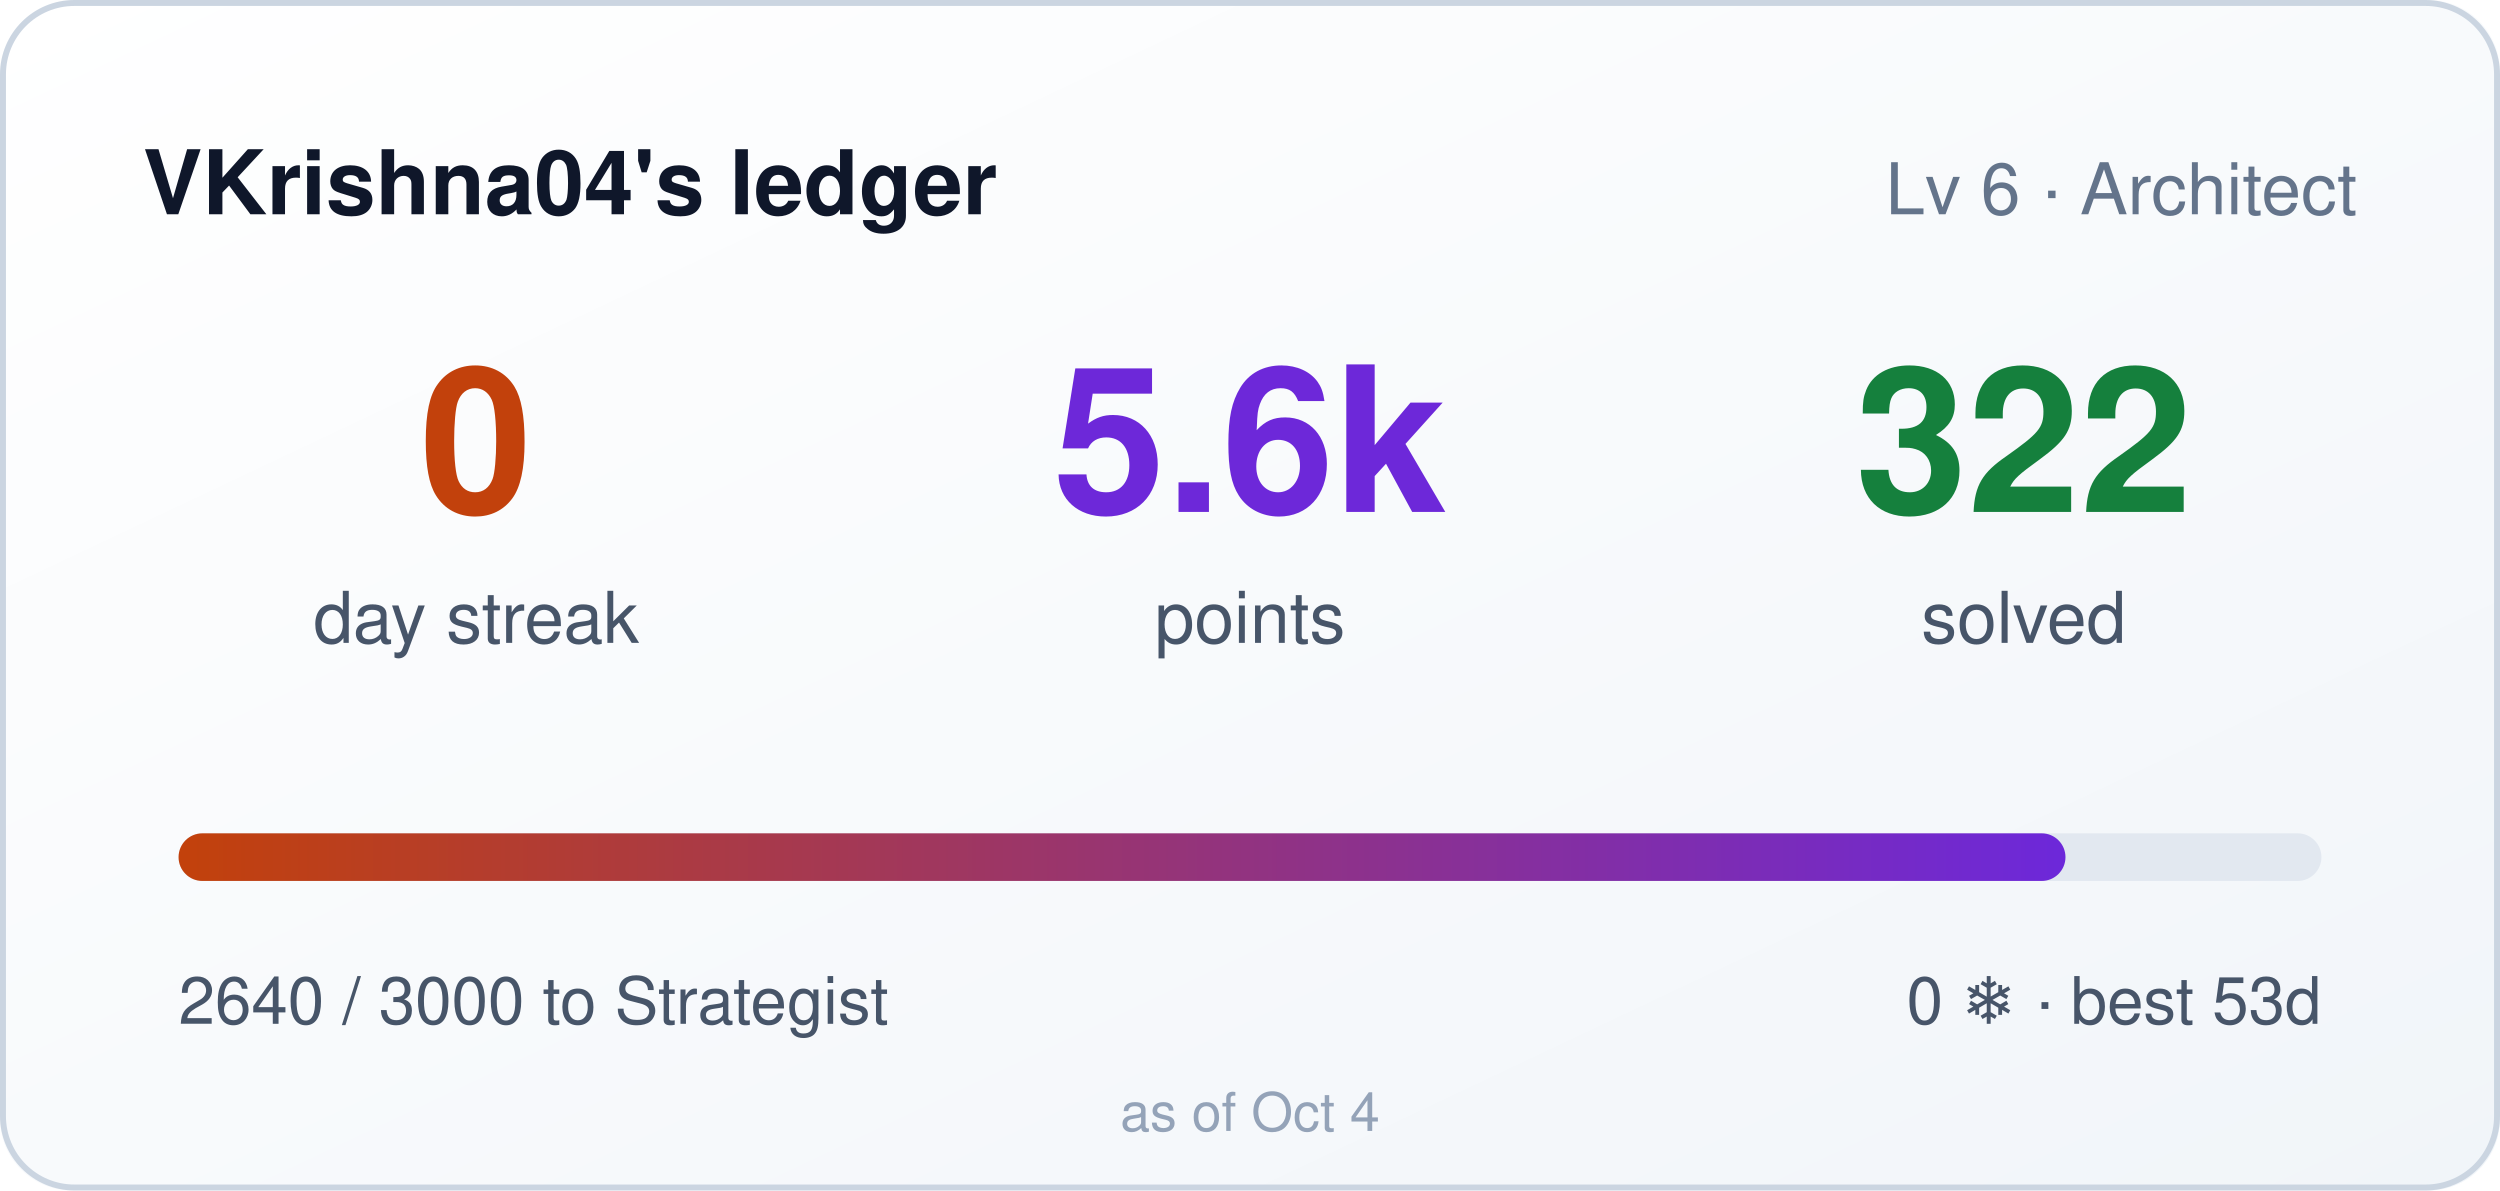
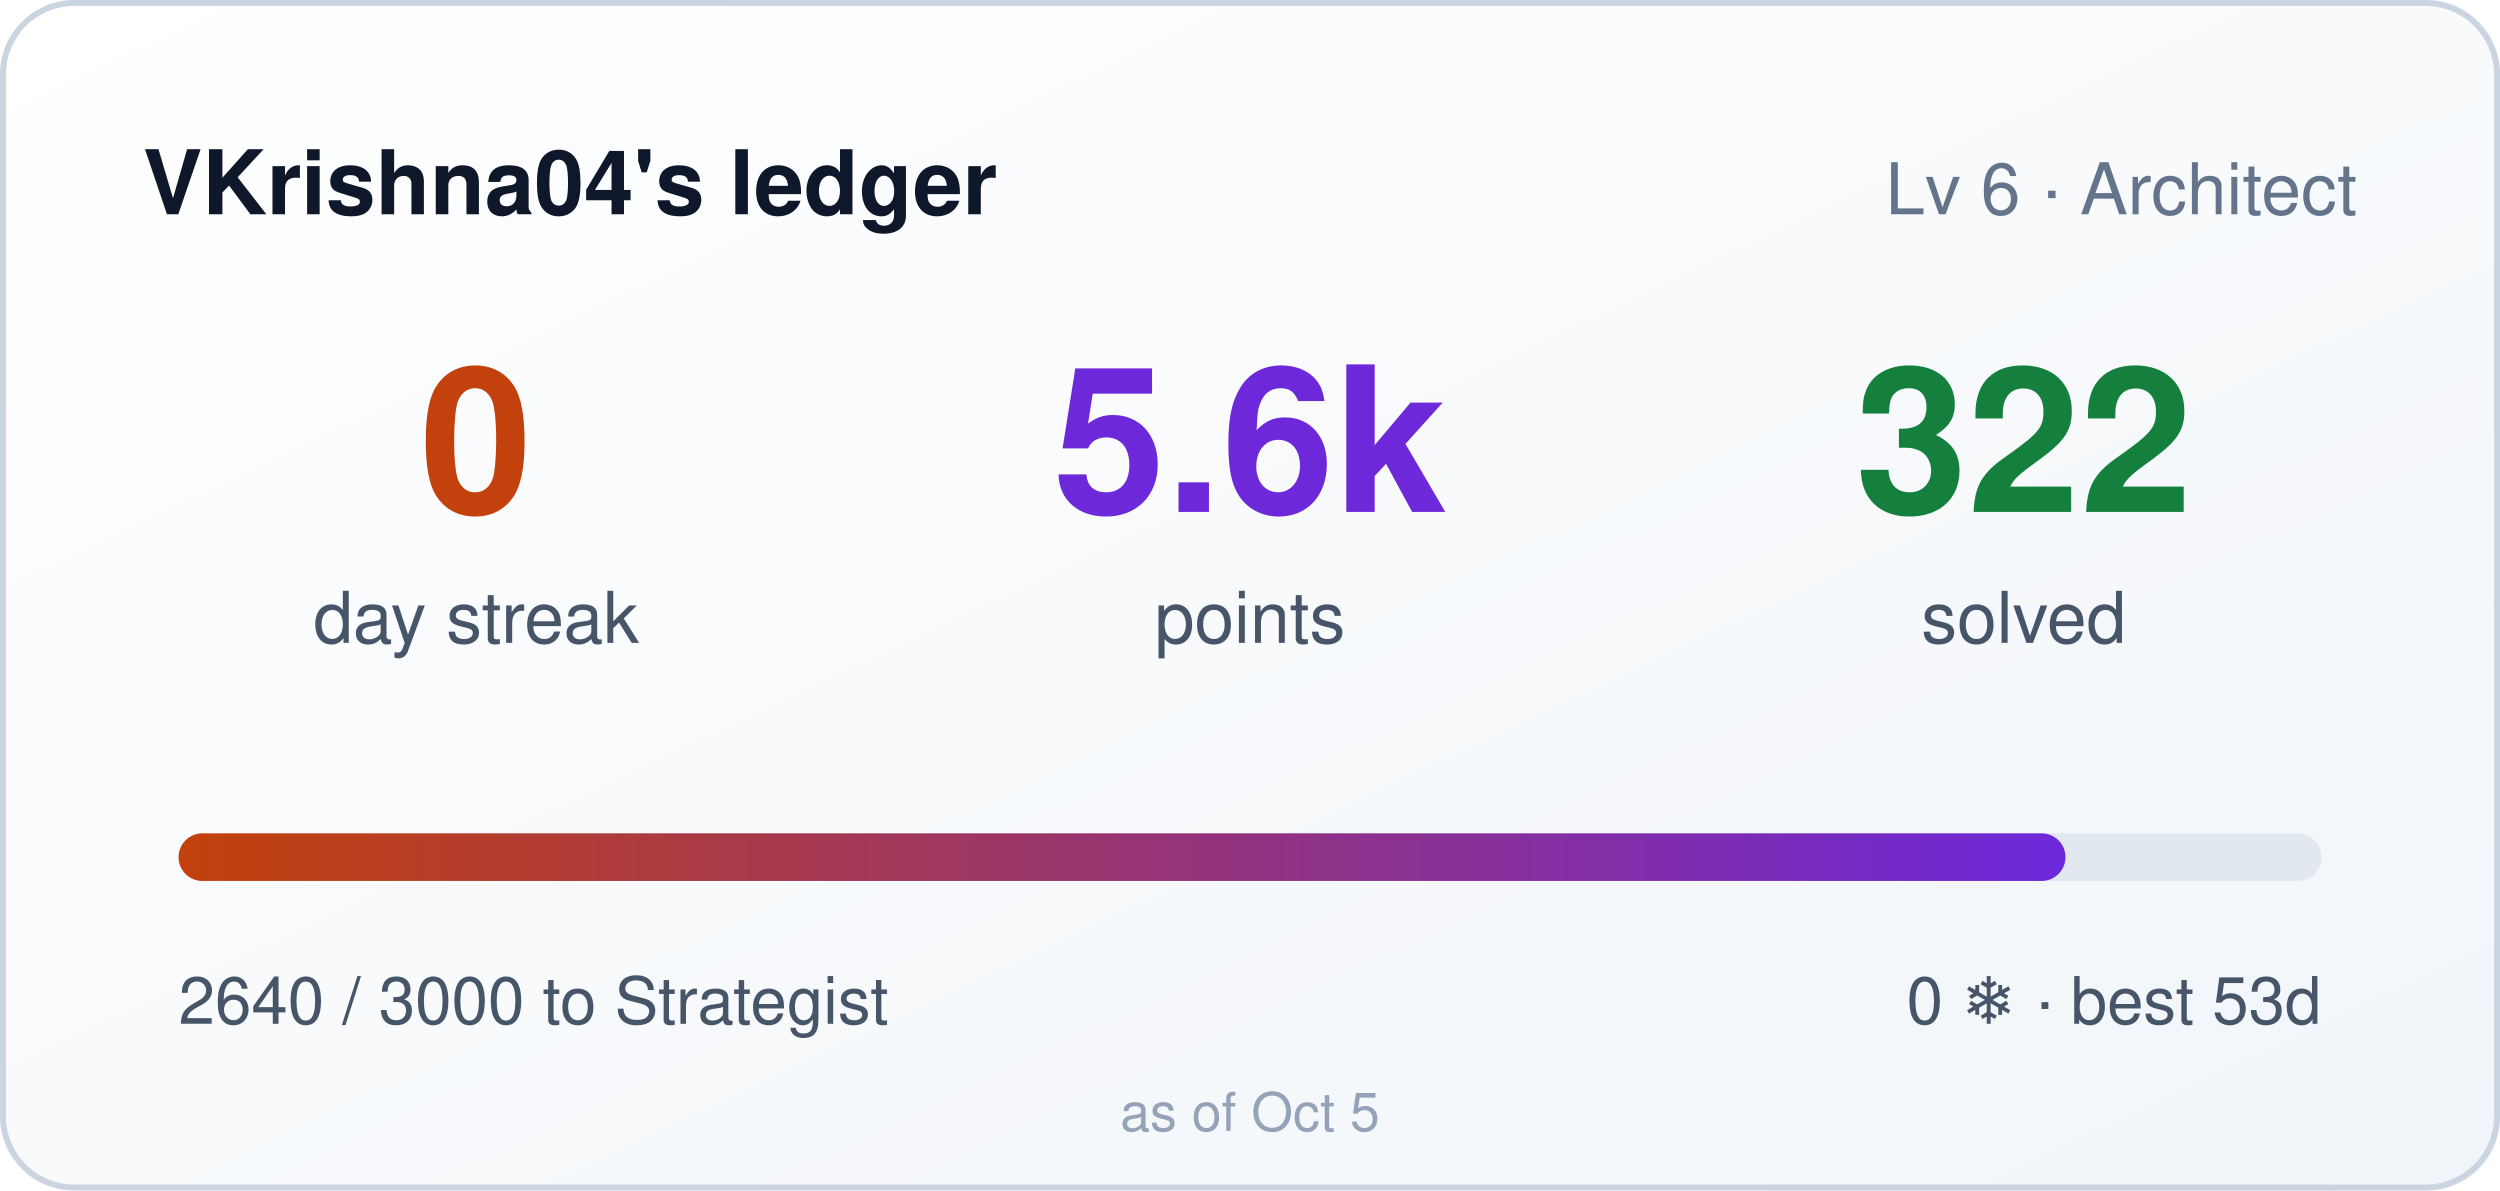
<svg xmlns="http://www.w3.org/2000/svg" width="420" height="200" role="img" aria-label="VKrishna04's ledger: 0 day streak, 5640 points">
  <style>
    .bar,.n{transform-box:fill-box}
    .bar{transform-origin:left center}
    @media (prefers-reduced-motion: no-preference){
      .bar{animation:cl-grow .9s cubic-bezier(.22,1,.36,1) both}
      .n{animation:cl-rise .5s ease-out both}
      .n2{animation-delay:.08s}
      .n3{animation-delay:.16s}
    }
    @keyframes cl-grow{from{transform:scaleX(0)}to{transform:scaleX(1)}}
    @keyframes cl-rise{from{opacity:0;transform:translateY(6px)}to{opacity:1;transform:none}}
  </style>
  <defs>
    <linearGradient id="bg" x1="0" y1="0" x2="1" y2="1">
      <stop offset="0" stop-color="#ffffff" />
      <stop offset="1" stop-color="#f1f5f9" />
    </linearGradient>
    <linearGradient id="bar" x1="0" y1="0" x2="1" y2="0">
      <stop offset="0" stop-color="#c2410c" />
      <stop offset="1" stop-color="#6d28d9" />
    </linearGradient>
  </defs>
  <rect width="420" height="200" rx="12" fill="url(#bg)" />
  <rect x="0.5" y="0.5" width="419" height="199" rx="12" fill="none" stroke="#cbd5e1" />
  <text x="24" y="36" fill="#0f172a" font-size="15" font-weight="600" font-family="Segoe UI,Helvetica,Arial,sans-serif">VKrishna04's ledger</text>
  <text x="396" y="36" fill="#64748b" font-size="12" text-anchor="end" font-family="Segoe UI,Helvetica,Arial,sans-serif">Lv 6 · Architect</text>
  <g font-family="Segoe UI,Helvetica,Arial,sans-serif">
    <text class="n n1" x="80" y="86" fill="#c2410c" font-size="34" font-weight="700" text-anchor="middle">0</text>
    <text x="80" y="108" fill="#475569" font-size="12" text-anchor="middle">day streak</text>
    <text class="n n2" x="210" y="86" fill="#6d28d9" font-size="34" font-weight="700" text-anchor="middle">5.6k</text>
    <text x="210" y="108" fill="#475569" font-size="12" text-anchor="middle">points</text>
    <text class="n n3" x="340" y="86" fill="#15803d" font-size="34" font-weight="700" text-anchor="middle">322</text>
    <text x="340" y="108" fill="#475569" font-size="12" text-anchor="middle">solved</text>
  </g>
  <rect x="30" y="140" width="360" height="8" rx="4" fill="#e2e8f0" />
  <rect class="bar" x="30" y="140" width="317" height="8" rx="4" fill="url(#bar)" />
  <text x="30" y="172" fill="#475569" font-size="11" font-family="Segoe UI,Helvetica,Arial,sans-serif">2640 / 3000 to Strategist</text>
  <text x="390" y="172" fill="#475569" font-size="11" text-anchor="end" font-family="Segoe UI,Helvetica,Arial,sans-serif">0 ❄ · best 53d</text>
-   <text x="210" y="190" fill="#94a3b8" font-size="9" text-anchor="middle" font-family="Segoe UI,Helvetica,Arial,sans-serif">as of Oct 4</text>
+   <text x="210" y="190" fill="#94a3b8" font-size="9" text-anchor="middle" font-family="Segoe UI,Helvetica,Arial,sans-serif">as of Oct 5</text>
</svg>
